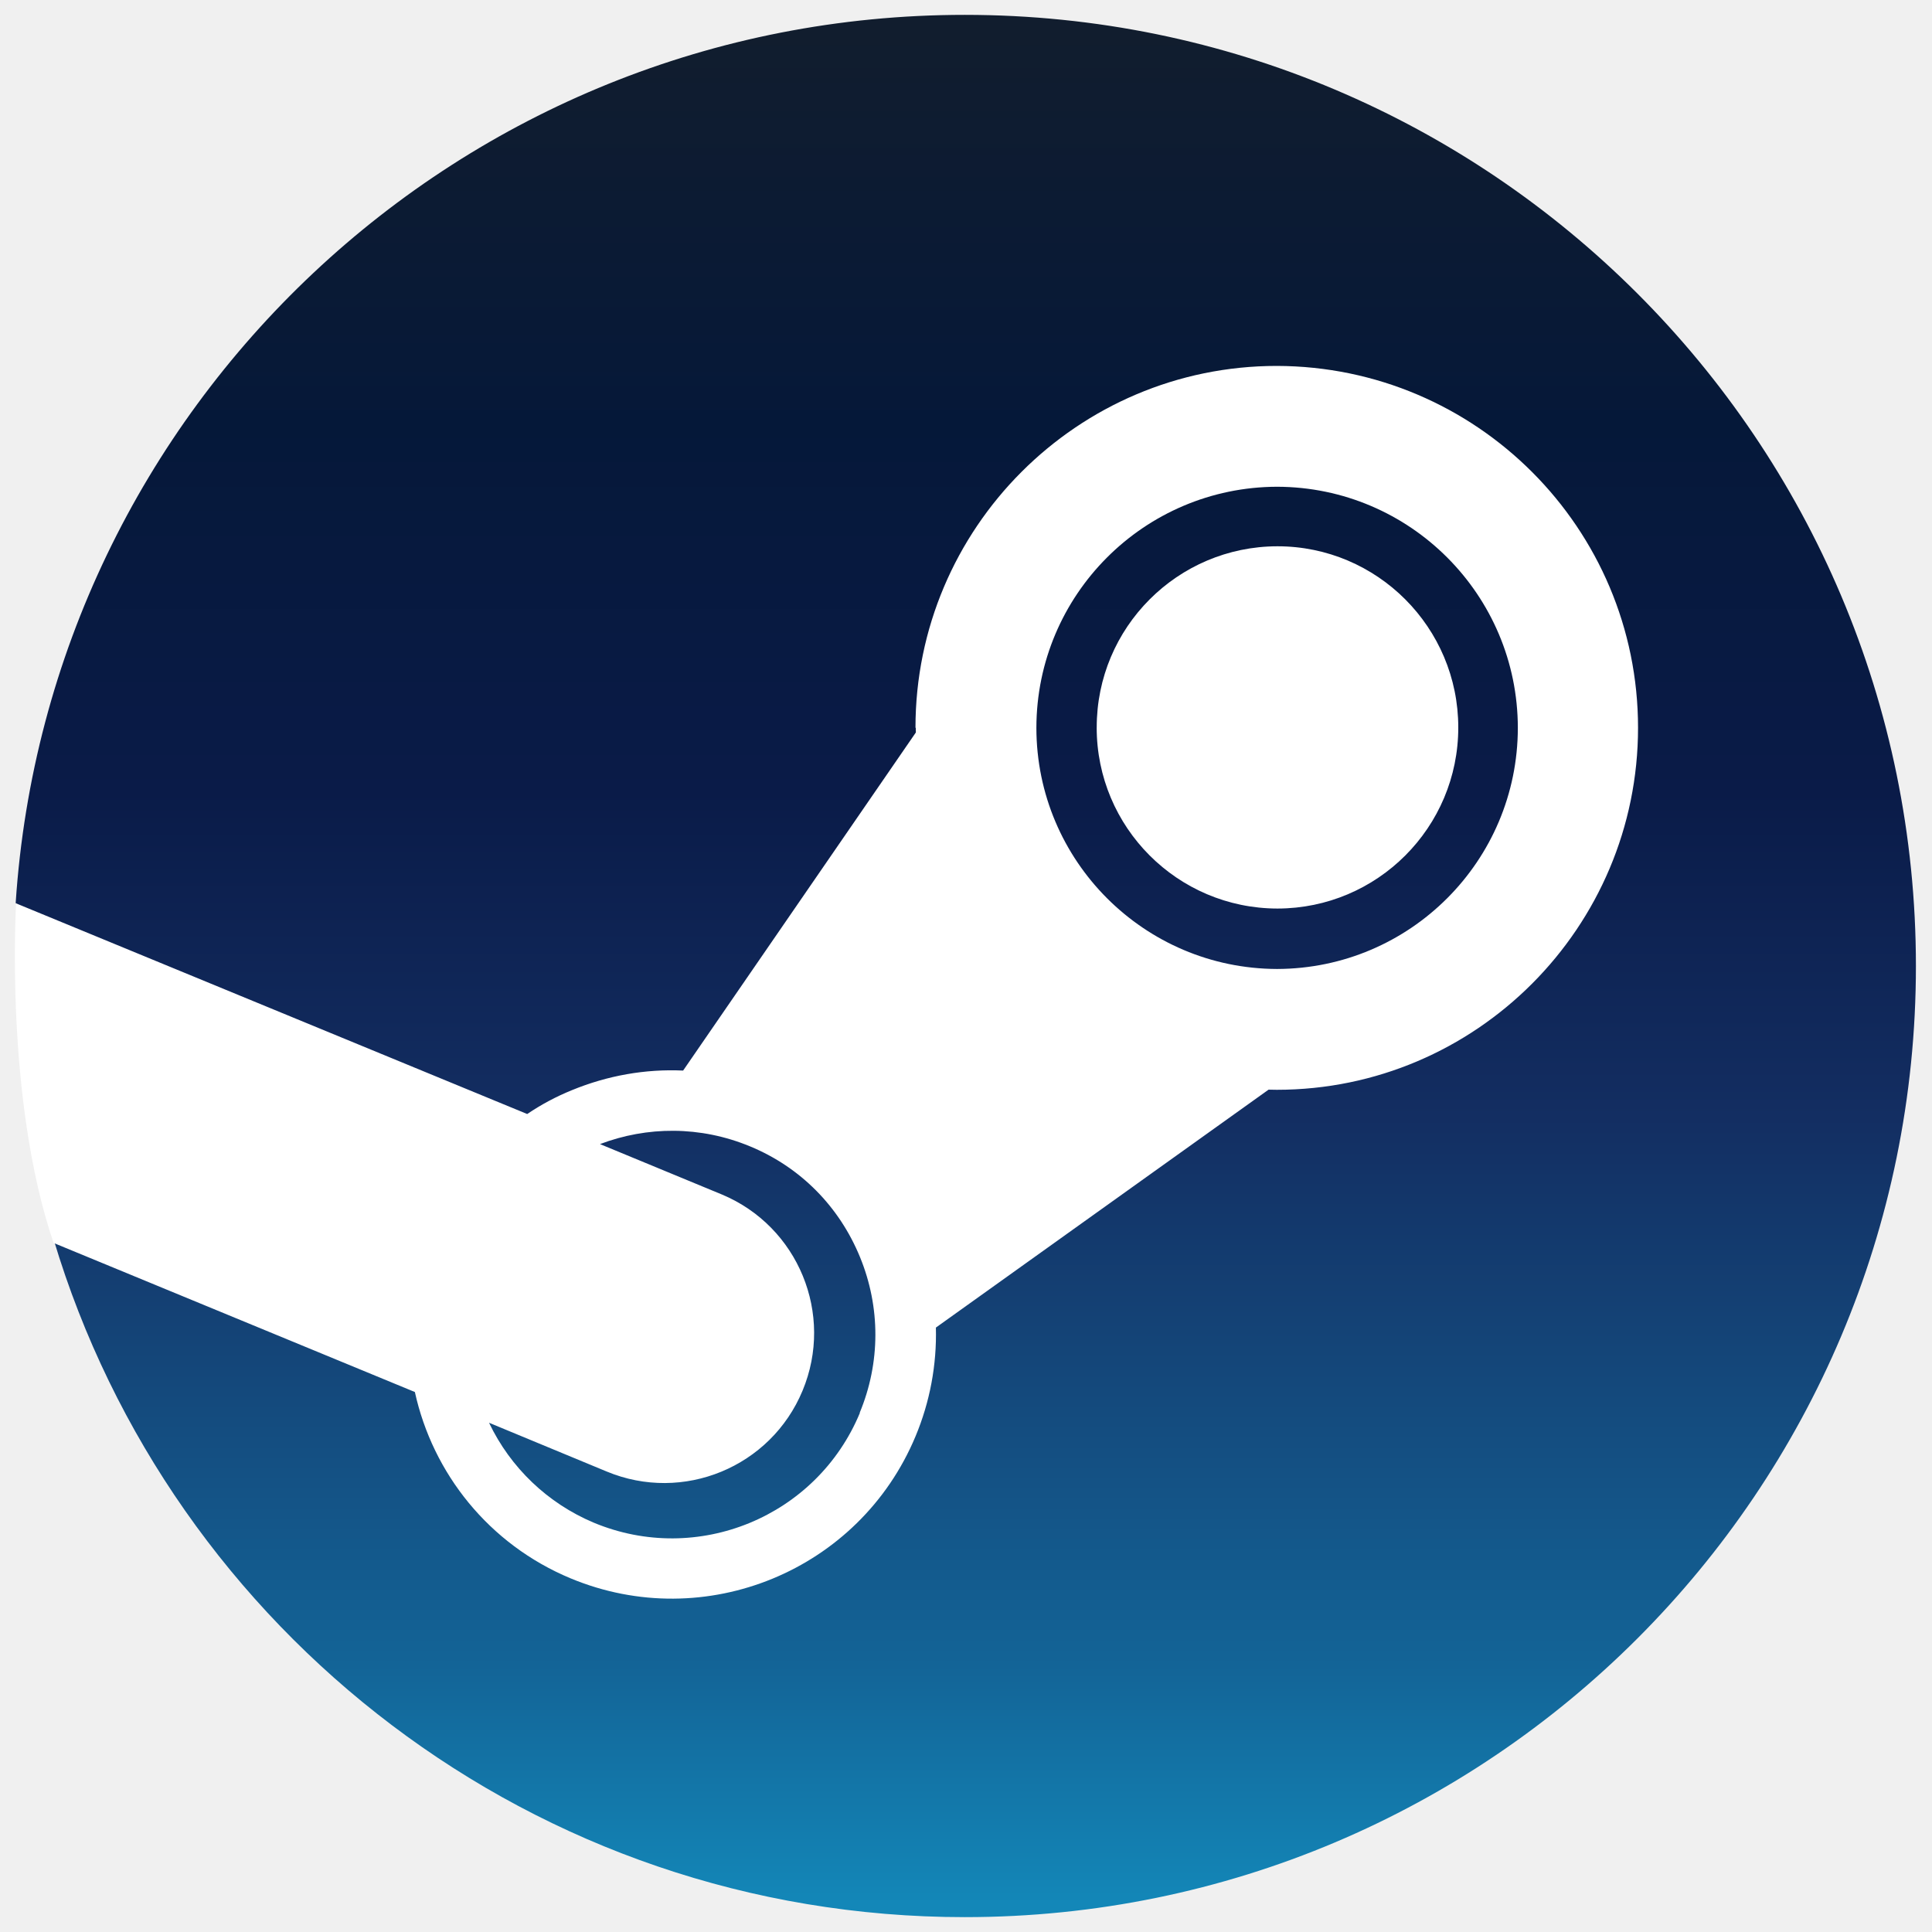
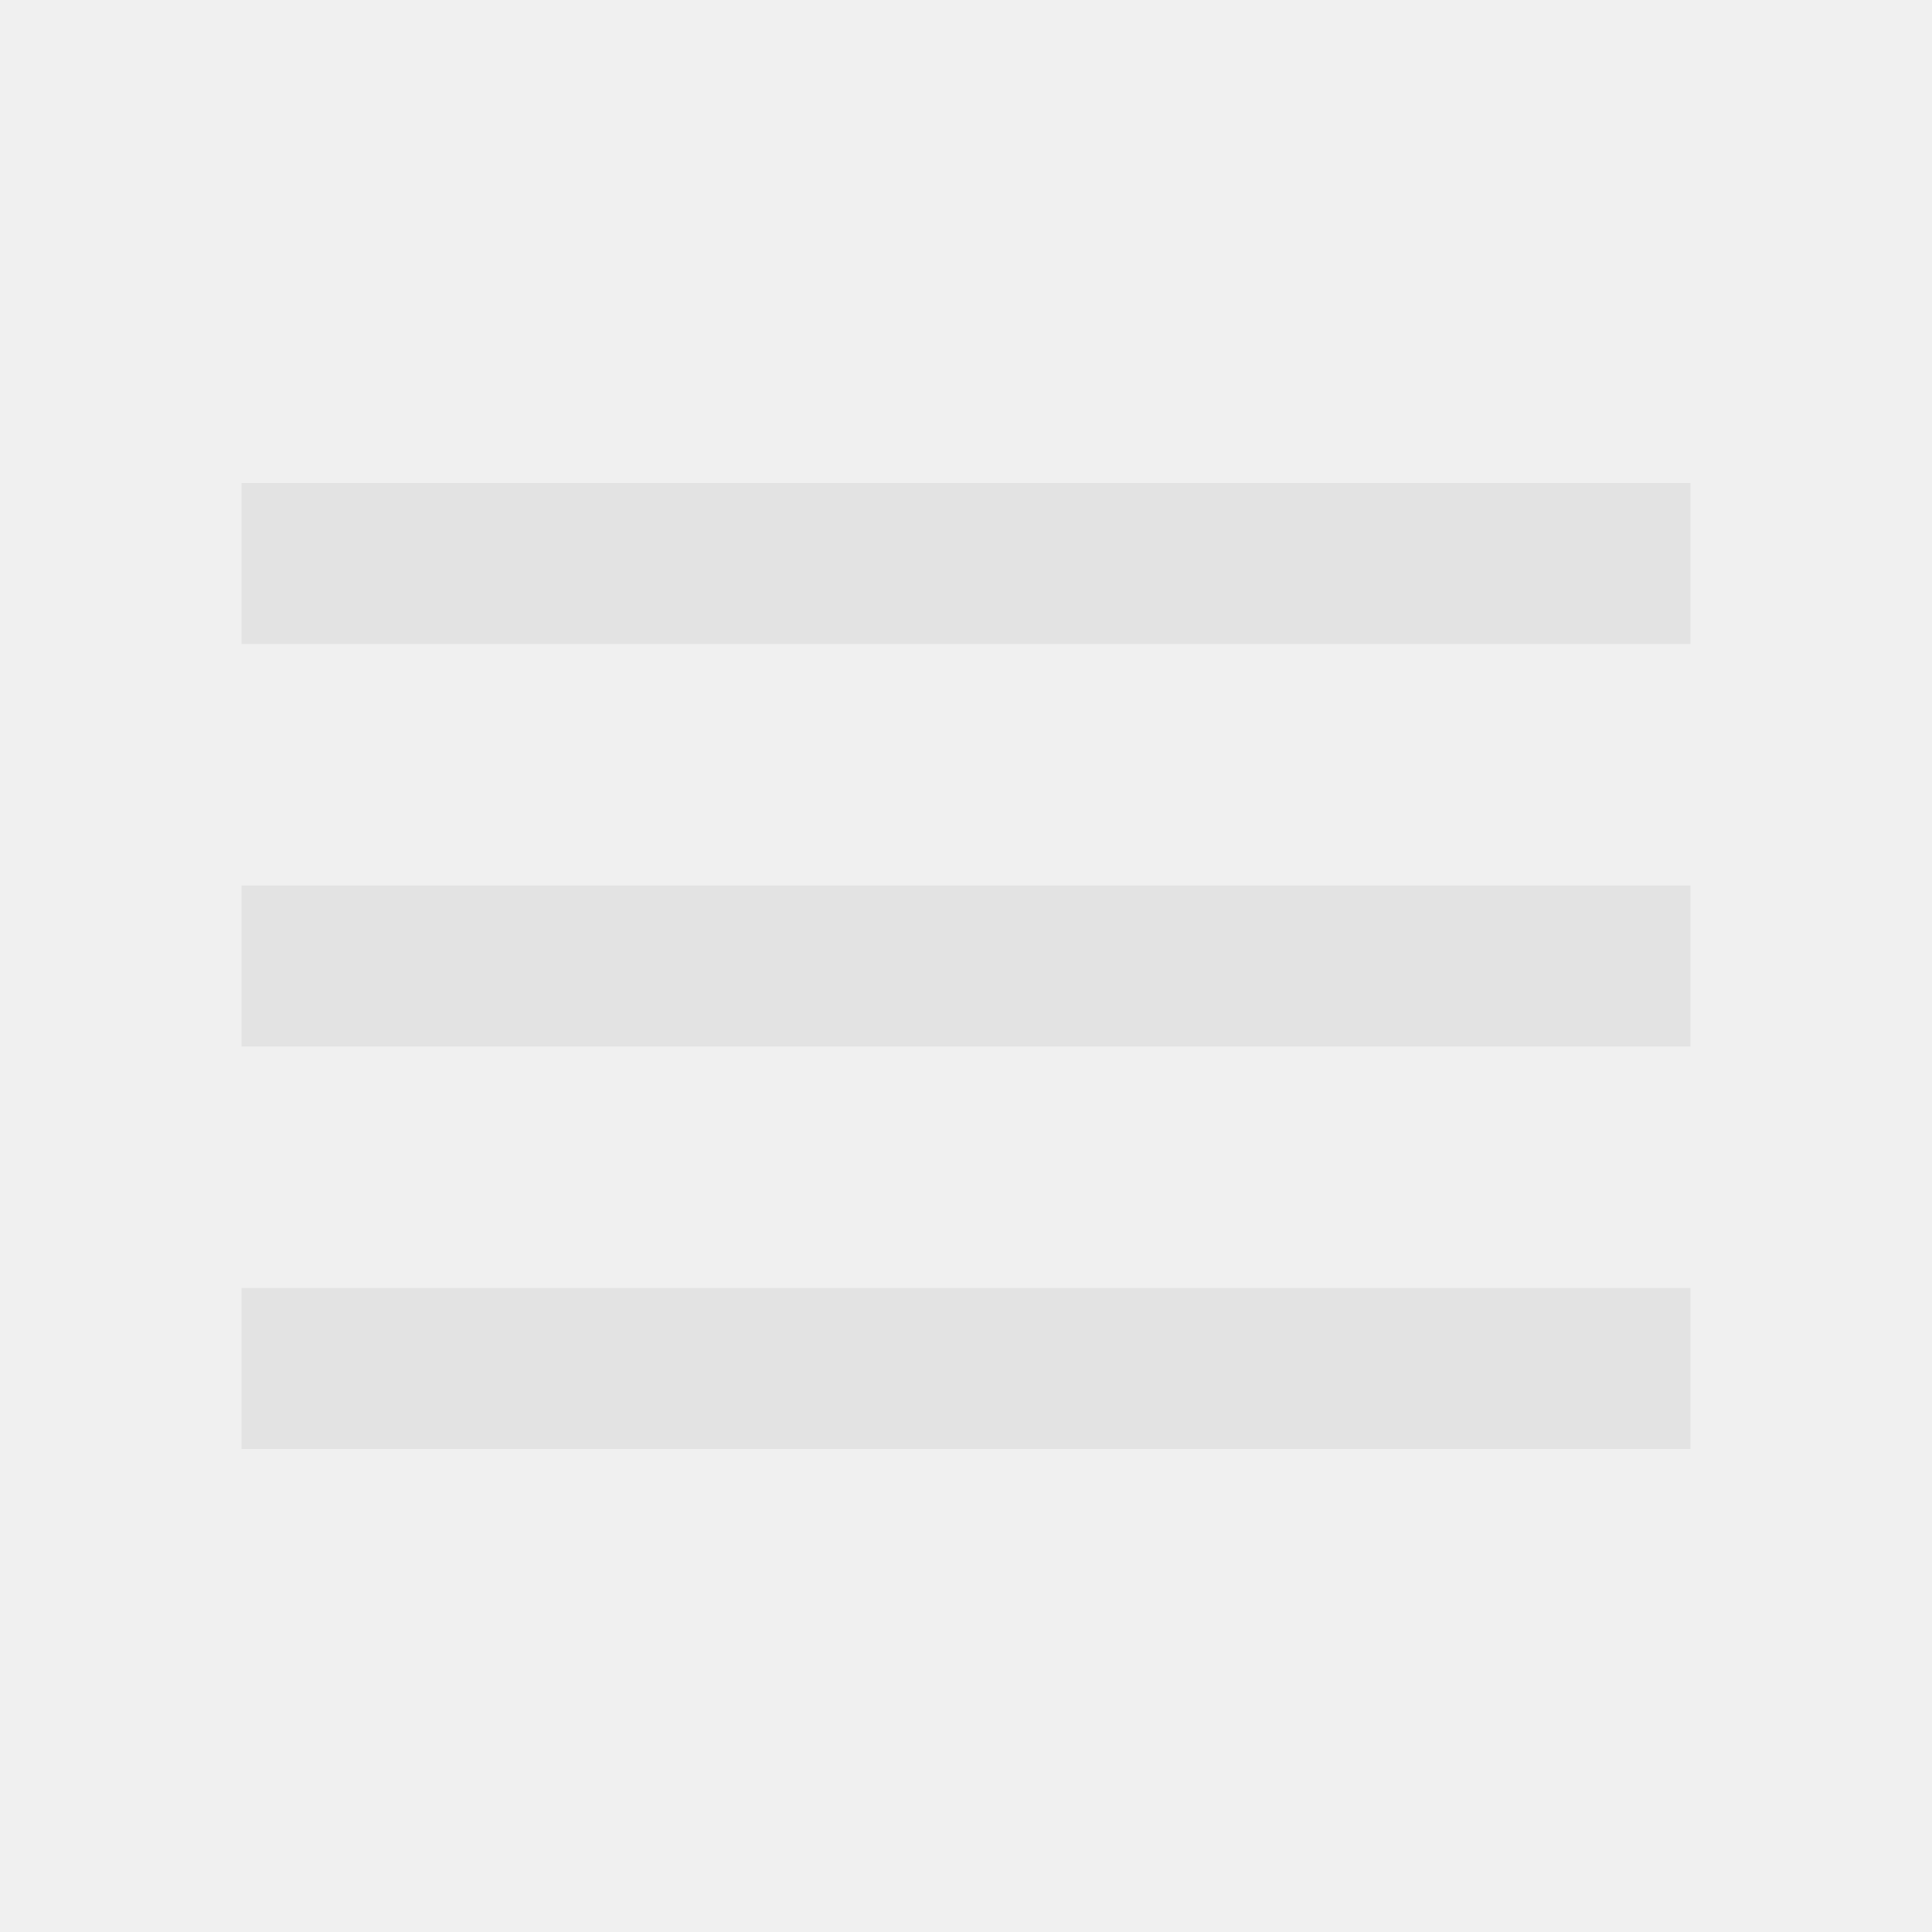
- <svg xmlns="http://www.w3.org/2000/svg" xmlns:xlink="http://www.w3.org/1999/xlink" viewBox="0 0 65 65" fill="#fff">
-   <use xlink:href="#B" x=".5" y=".5" />
-   <defs>
-     <linearGradient id="A" x2="50%" x1="50%" y2="100%" y1="0%">
-       <stop stop-color="#111d2e" offset="0%" />
-       <stop stop-color="#051839" offset="21.2%" />
-       <stop stop-color="#0a1b48" offset="40.7%" />
-       <stop stop-color="#132e62" offset="58.1%" />
-       <stop stop-color="#144b7e" offset="73.8%" />
-       <stop stop-color="#136497" offset="87.3%" />
-       <stop stop-color="#1387b8" offset="100%" />
-     </linearGradient>
-   </defs>
-   <symbol id="B">
-     <g>
-       <path d="M1.305 41.202C5.259 54.386 17.488 64 31.959 64c17.673 0 32-14.327 32-32s-14.327-32-32-32C15.001 0 1.124 13.193.028 29.874c2.074 3.477 2.879 5.628 1.275 11.328z" fill="url(#A)" />
-       <path d="M30.31 23.985l.003.158-7.83 11.375c-1.268-.058-2.54.165-3.748.662a8.14 8.14 0 0 0-1.498.8L.042 29.893s-.398 6.546 1.26 11.424l12.156 5.016c.6 2.728 2.48 5.12 5.242 6.27a8.88 8.88 0 0 0 11.603-4.782 8.89 8.89 0 0 0 .684-3.656L42.18 36.16l.275.005c6.705 0 12.155-5.466 12.155-12.18s-5.44-12.16-12.155-12.174c-6.702 0-12.155 5.46-12.155 12.174zm-1.88 23.05c-1.454 3.5-5.466 5.147-8.953 3.694a6.84 6.84 0 0 1-3.524-3.362l3.957 1.64a5.04 5.04 0 0 0 6.591-2.719 5.05 5.05 0 0 0-2.715-6.601l-4.1-1.695c1.578-.6 3.372-.62 5.05.077 1.7.703 3 2.027 3.696 3.72s.692 3.56-.01 5.246M42.466 32.1a8.12 8.12 0 0 1-8.098-8.113 8.12 8.12 0 0 1 8.098-8.111 8.12 8.12 0 0 1 8.1 8.111 8.12 8.12 0 0 1-8.1 8.113m-6.068-8.126a6.09 6.09 0 0 1 6.08-6.095c3.355 0 6.084 2.73 6.084 6.095a6.09 6.09 0 0 1-6.084 6.093 6.09 6.09 0 0 1-6.081-6.093z" />
-     </g>
-   </symbol>
+ <svg xmlns="http://www.w3.org/2000/svg" height="24px" viewBox="0 -960 960 960" width="24px" fill="#e3e3e3">
+   <path d="M120-240v-80h720v80H120Zm0-200v-80h720v80H120Zm0-200v-80h720v80H120Z" />
</svg>
